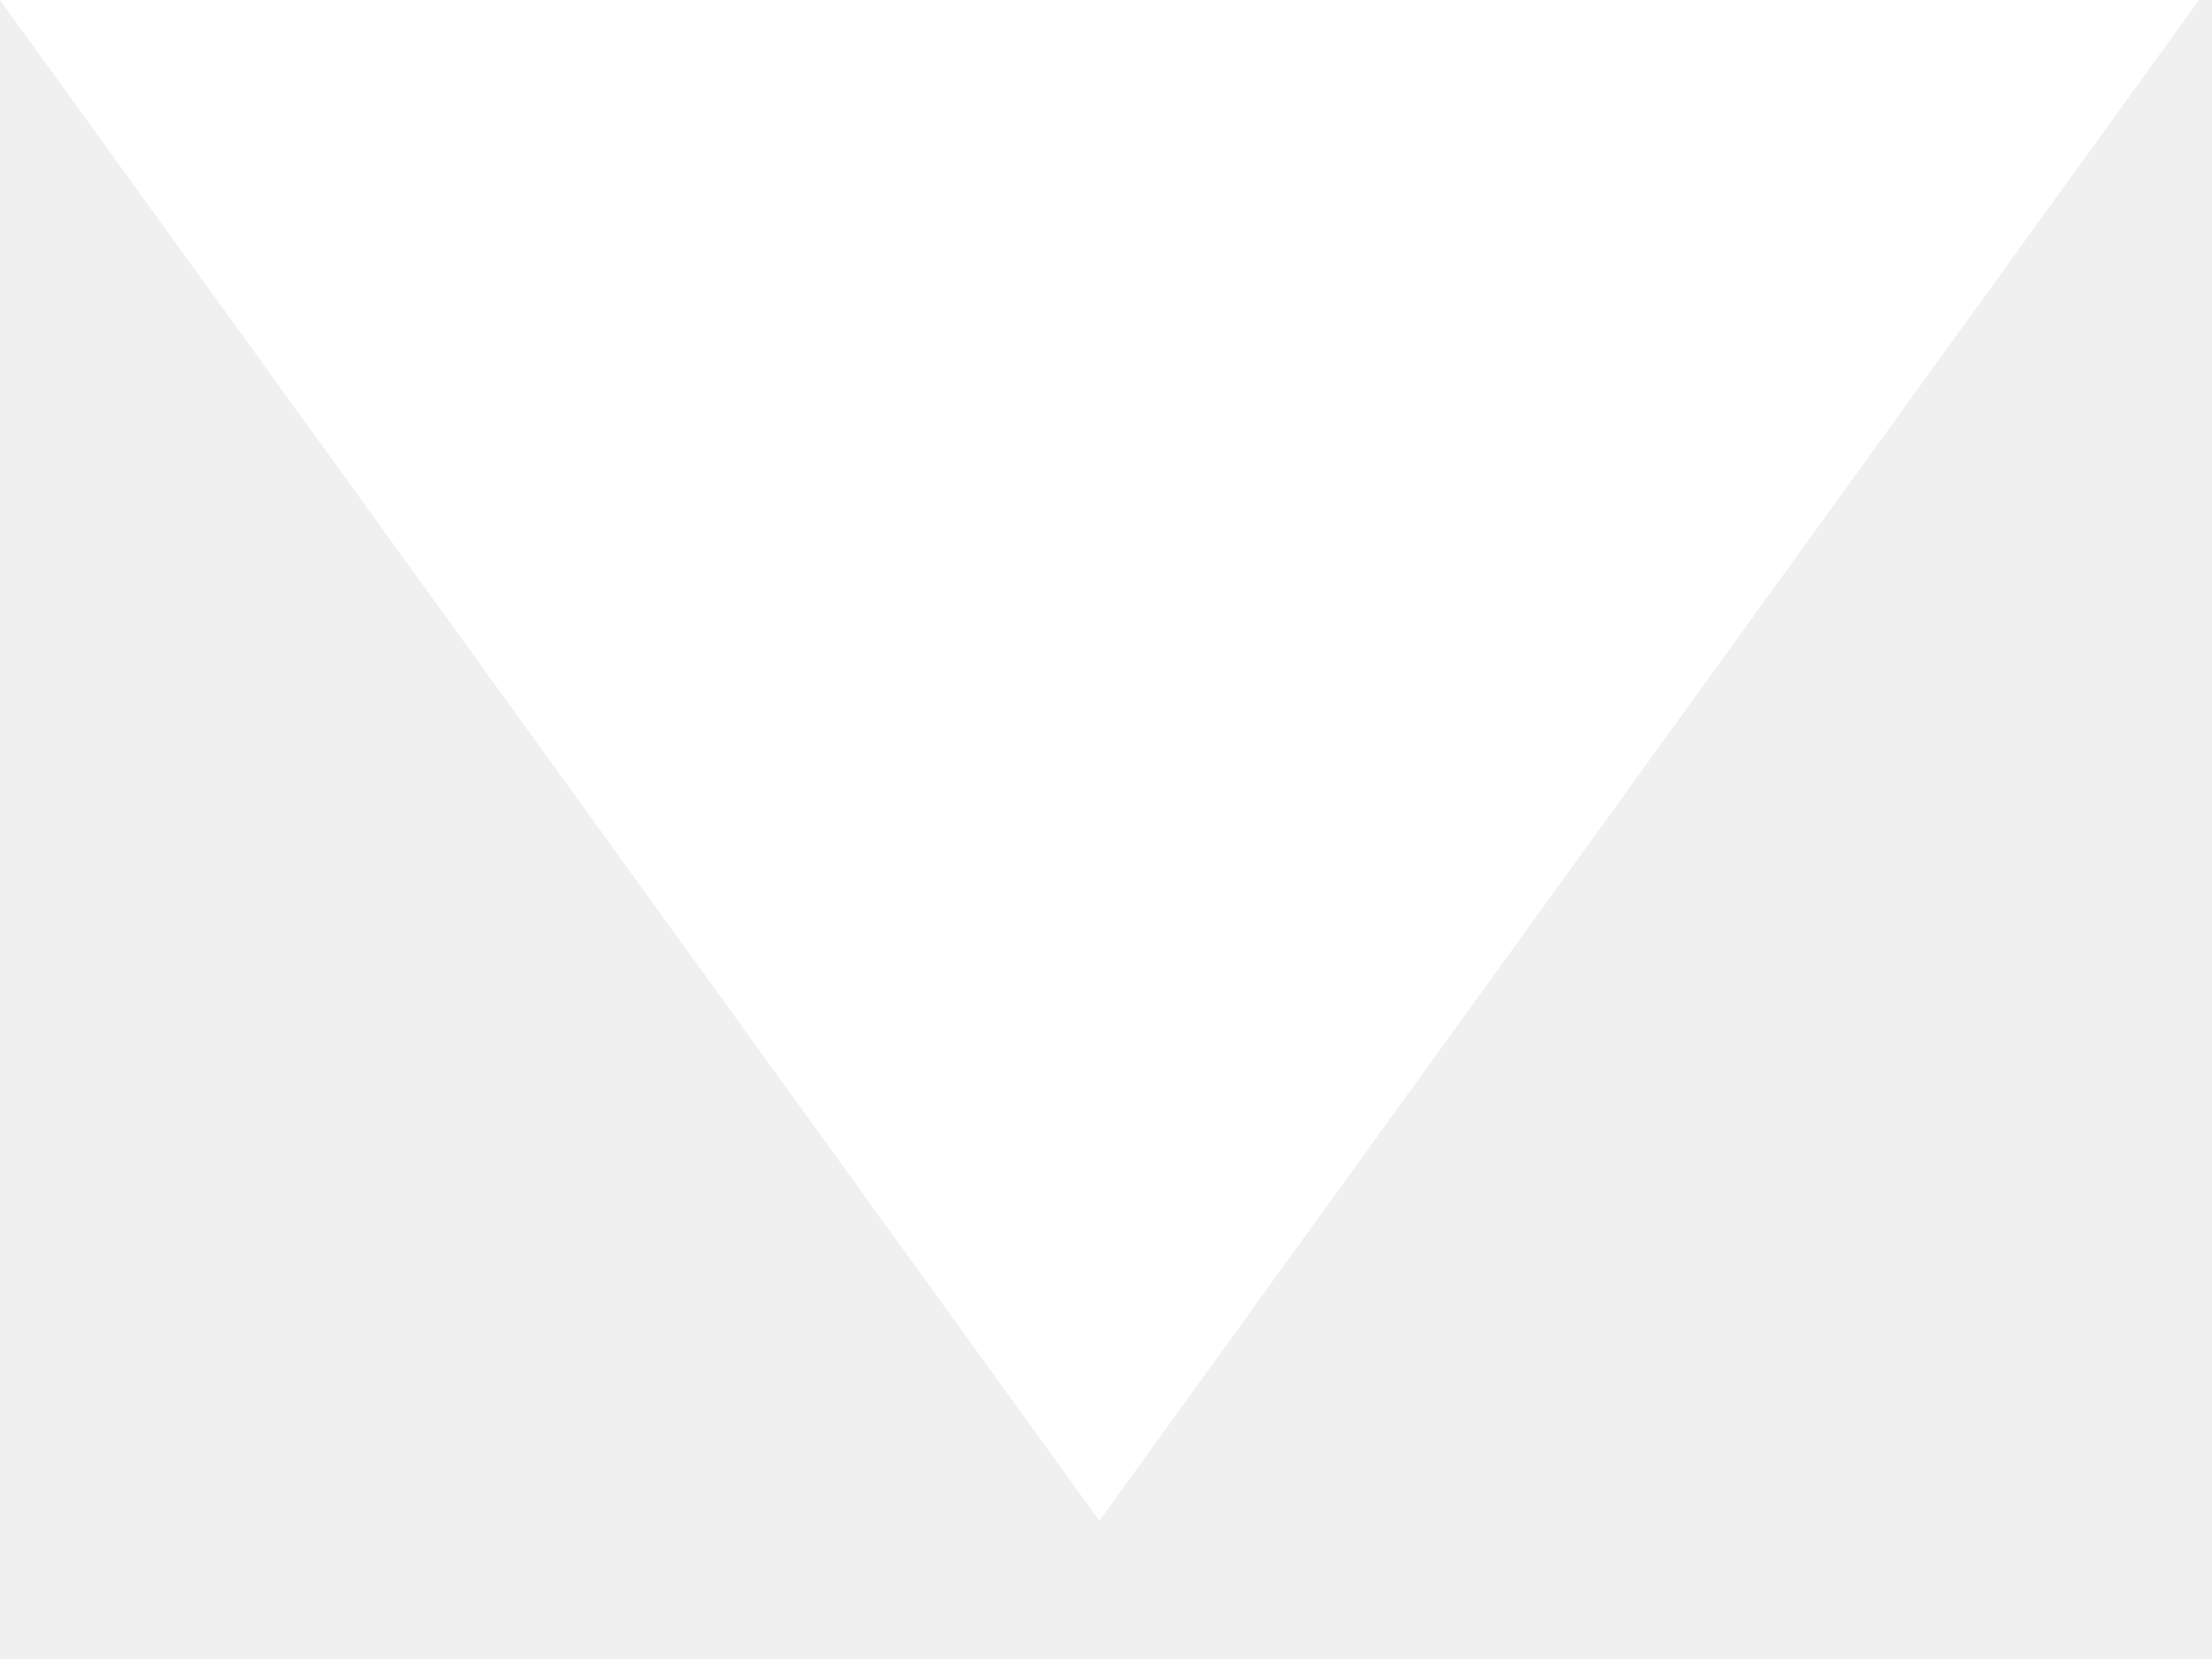
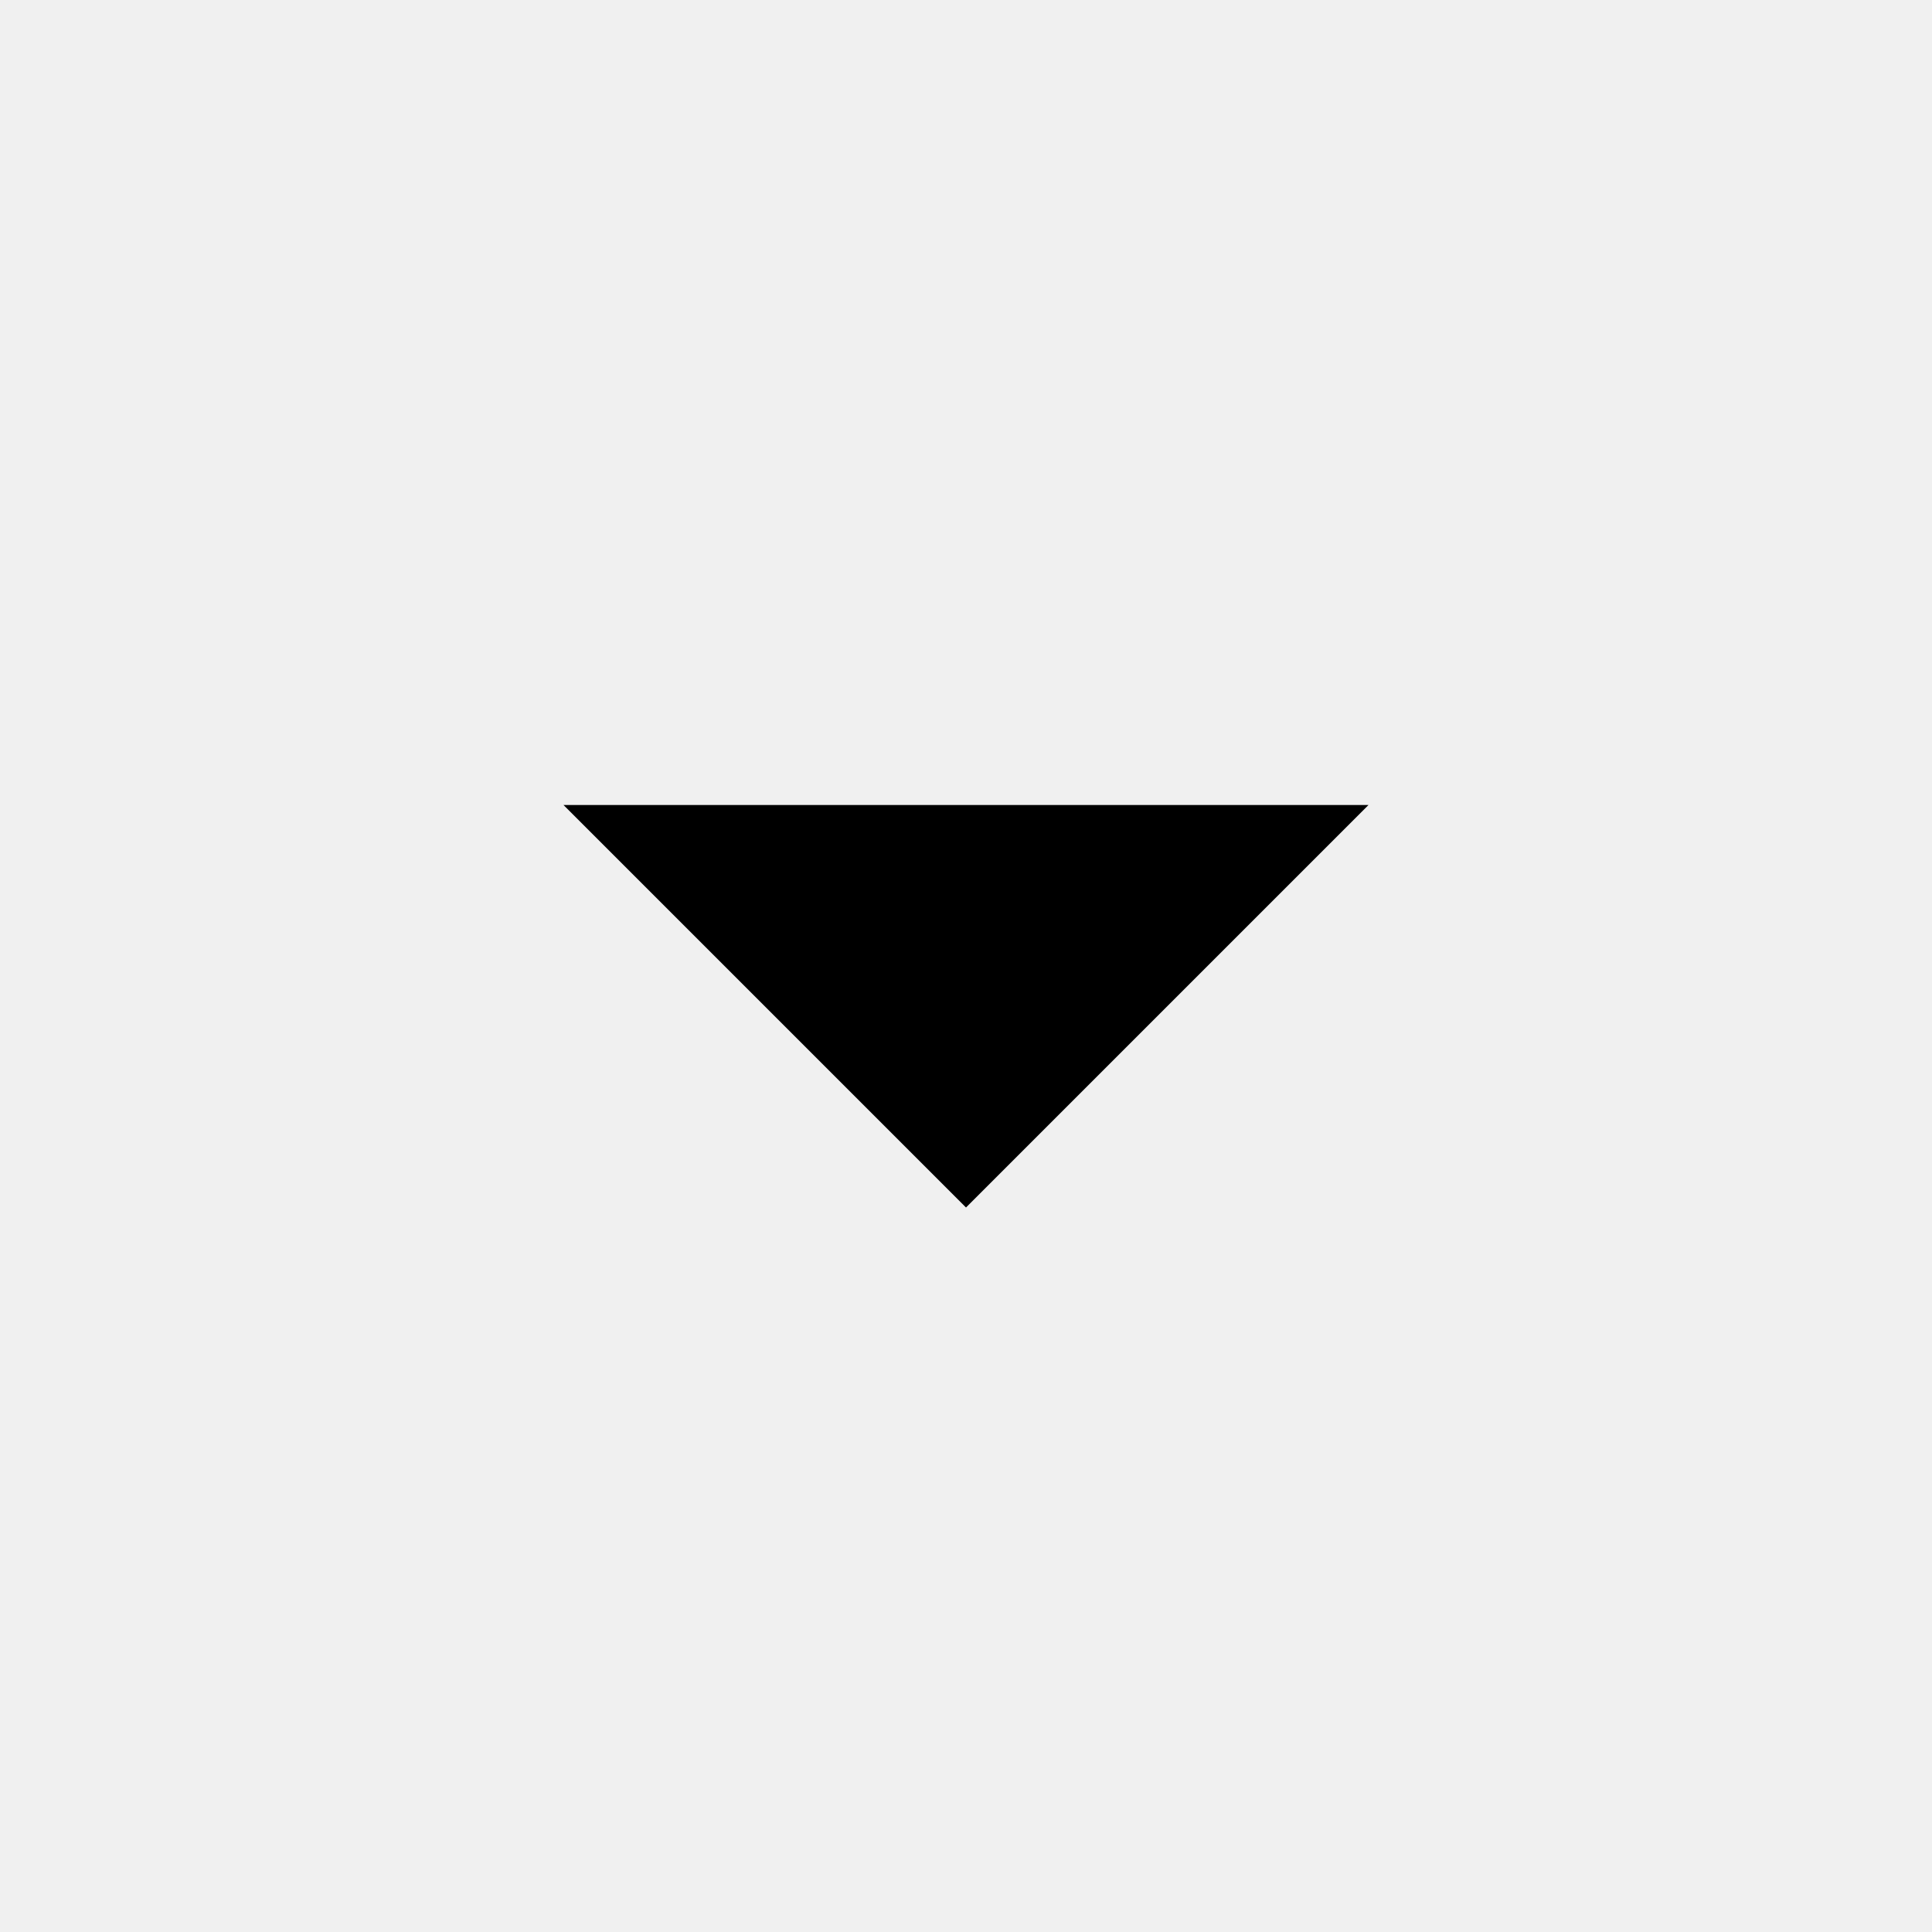
- <svg xmlns="http://www.w3.org/2000/svg" xmlns:xlink="http://www.w3.org/1999/xlink" width="8px" height="6px" viewBox="0 0 8 6" version="1.1">
-   <defs>
-     <polygon id="path-1" points="3.976 5.5 7.953 0 0 0" />
-   </defs>
-   <g id="Symbols" stroke="none" stroke-width="1" fill="none" fill-rule="evenodd">
-     <g id="Config-Select" transform="translate(-104, -10)">
-       <g id="Icons/arrow_filled" transform="translate(104, 10)">
-         <use id="icon-:-arrow_filled" fill="#fff" fill-rule="evenodd" xlink:href="#path-1">
-                 </use>
-       </g>
-     </g>
-   </g>
+ <svg xmlns="http://www.w3.org/2000/svg" width="24" height="24" viewBox="0 0 24 24">
+   <path d="M7 10l5 5 5-5z" />
+   <path d="M0 0h24v24H0z" fill="none" />
</svg>
